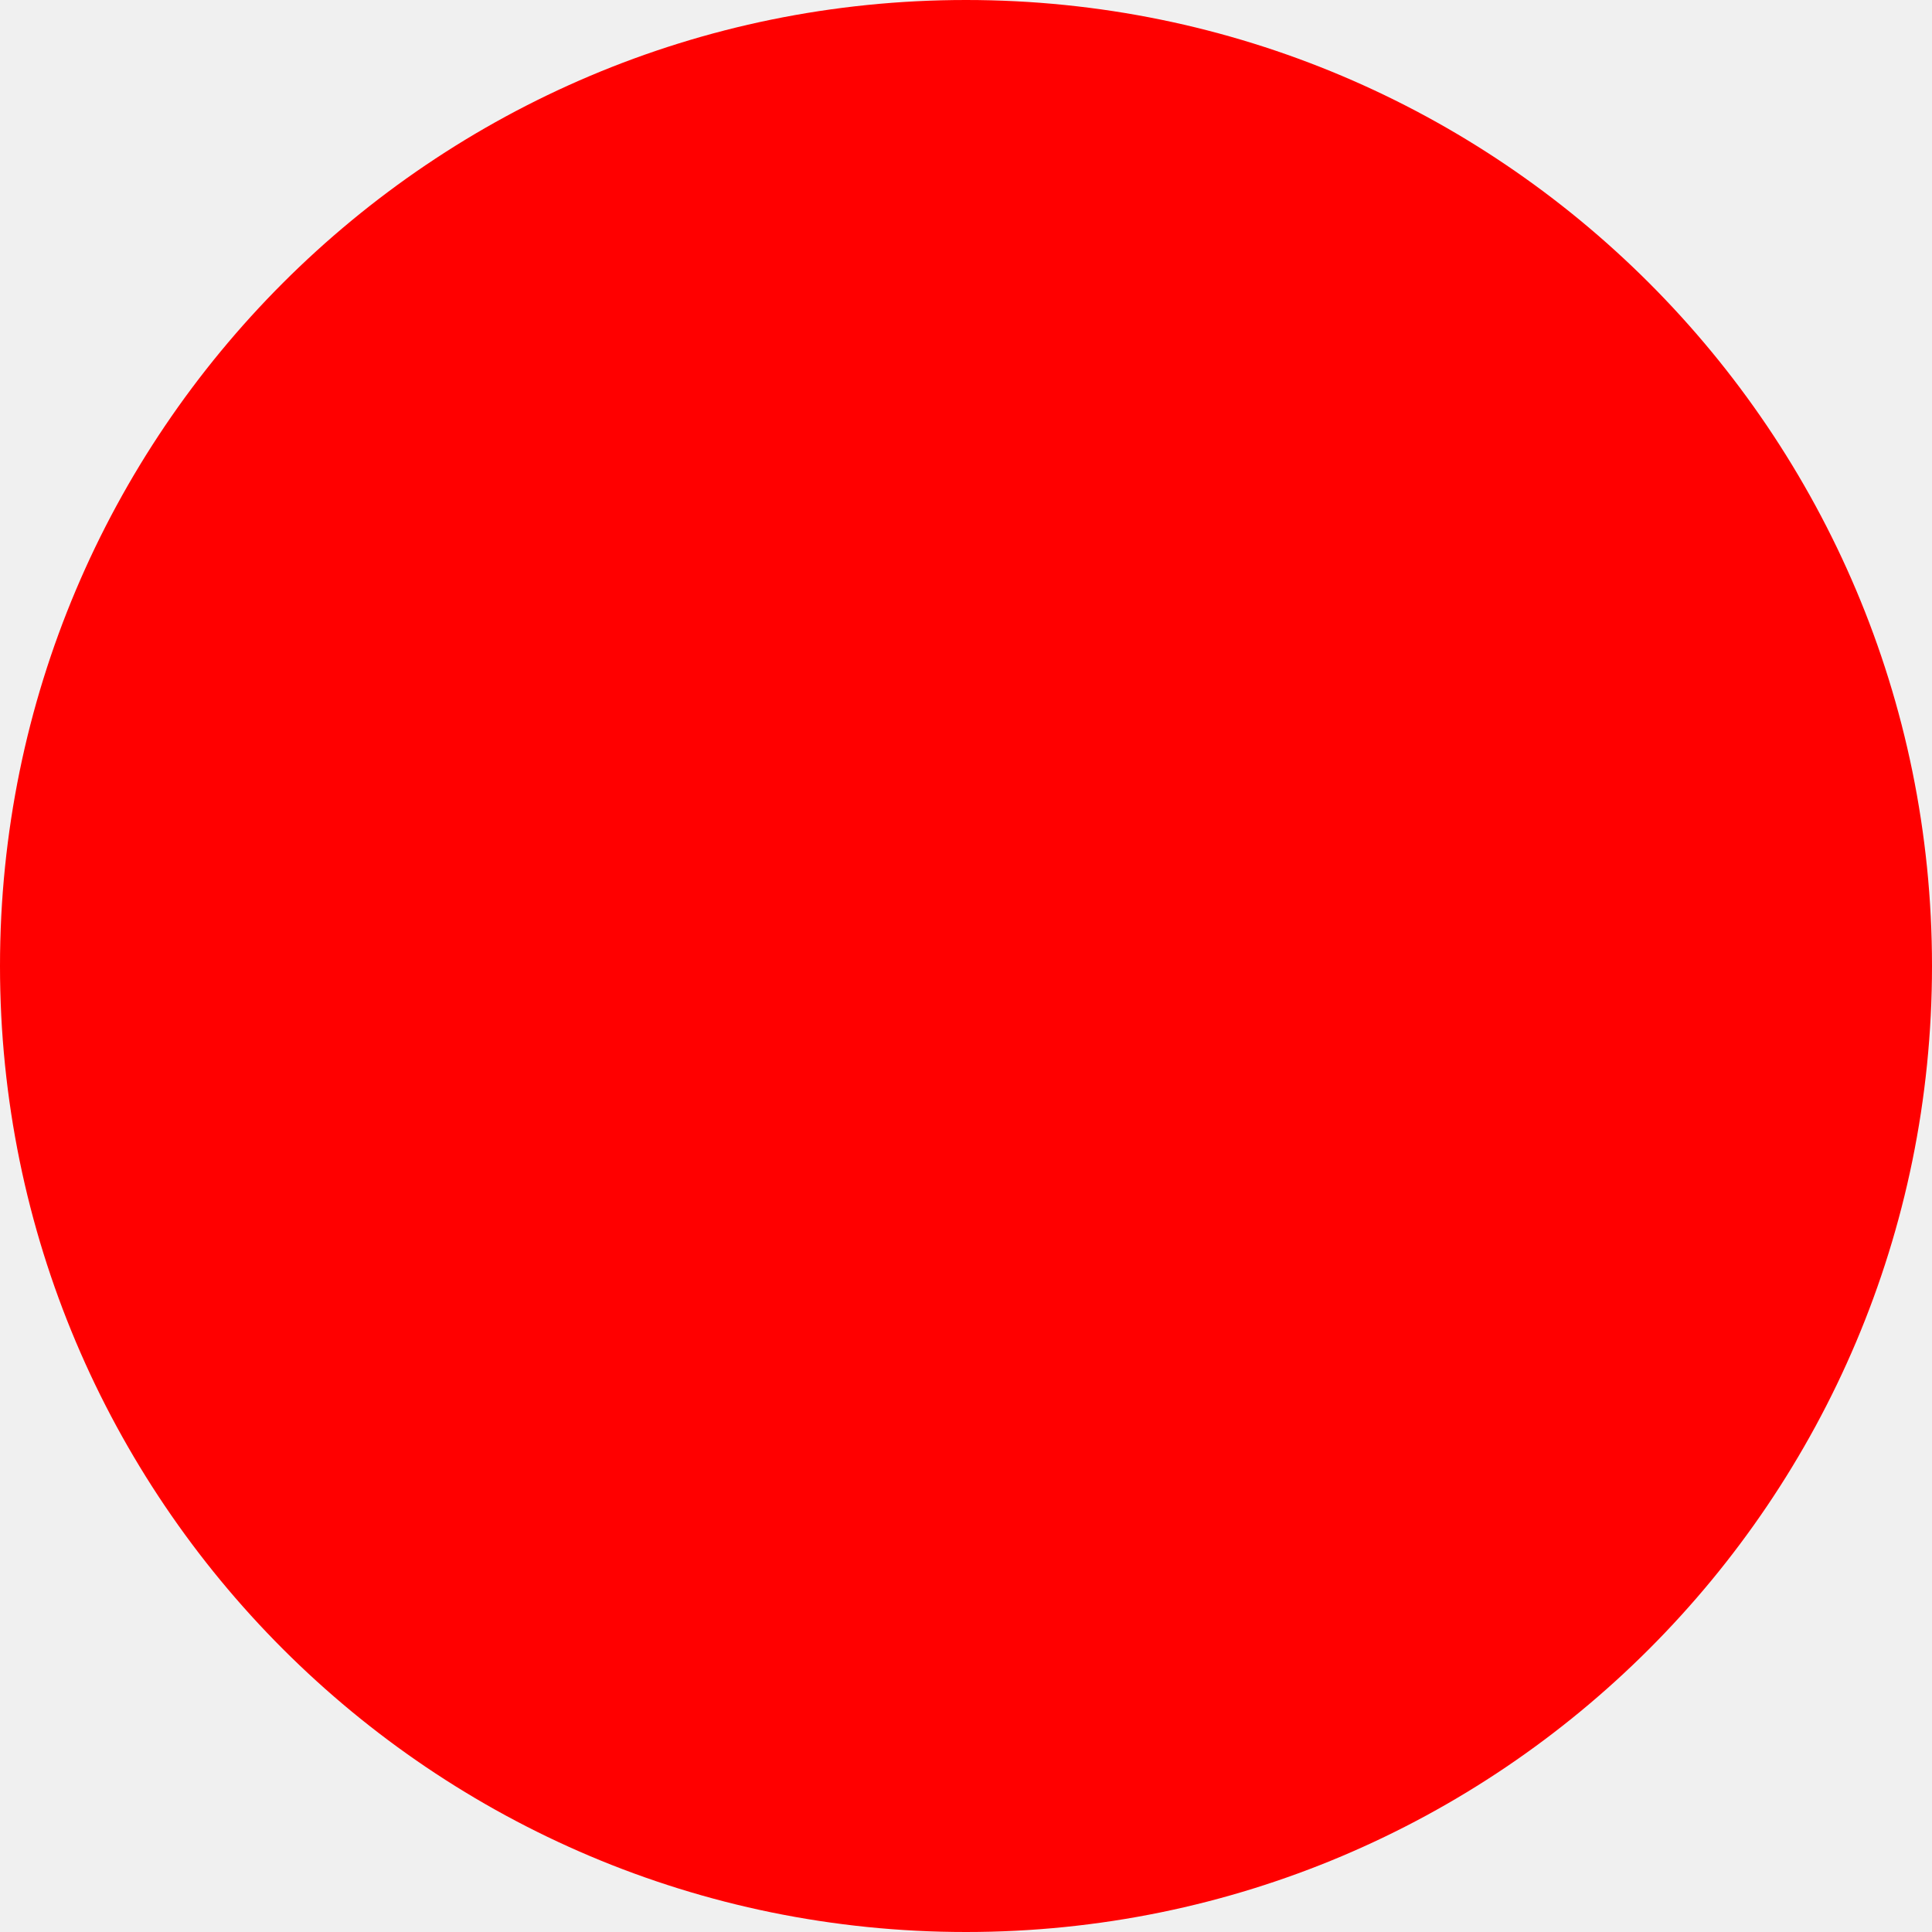
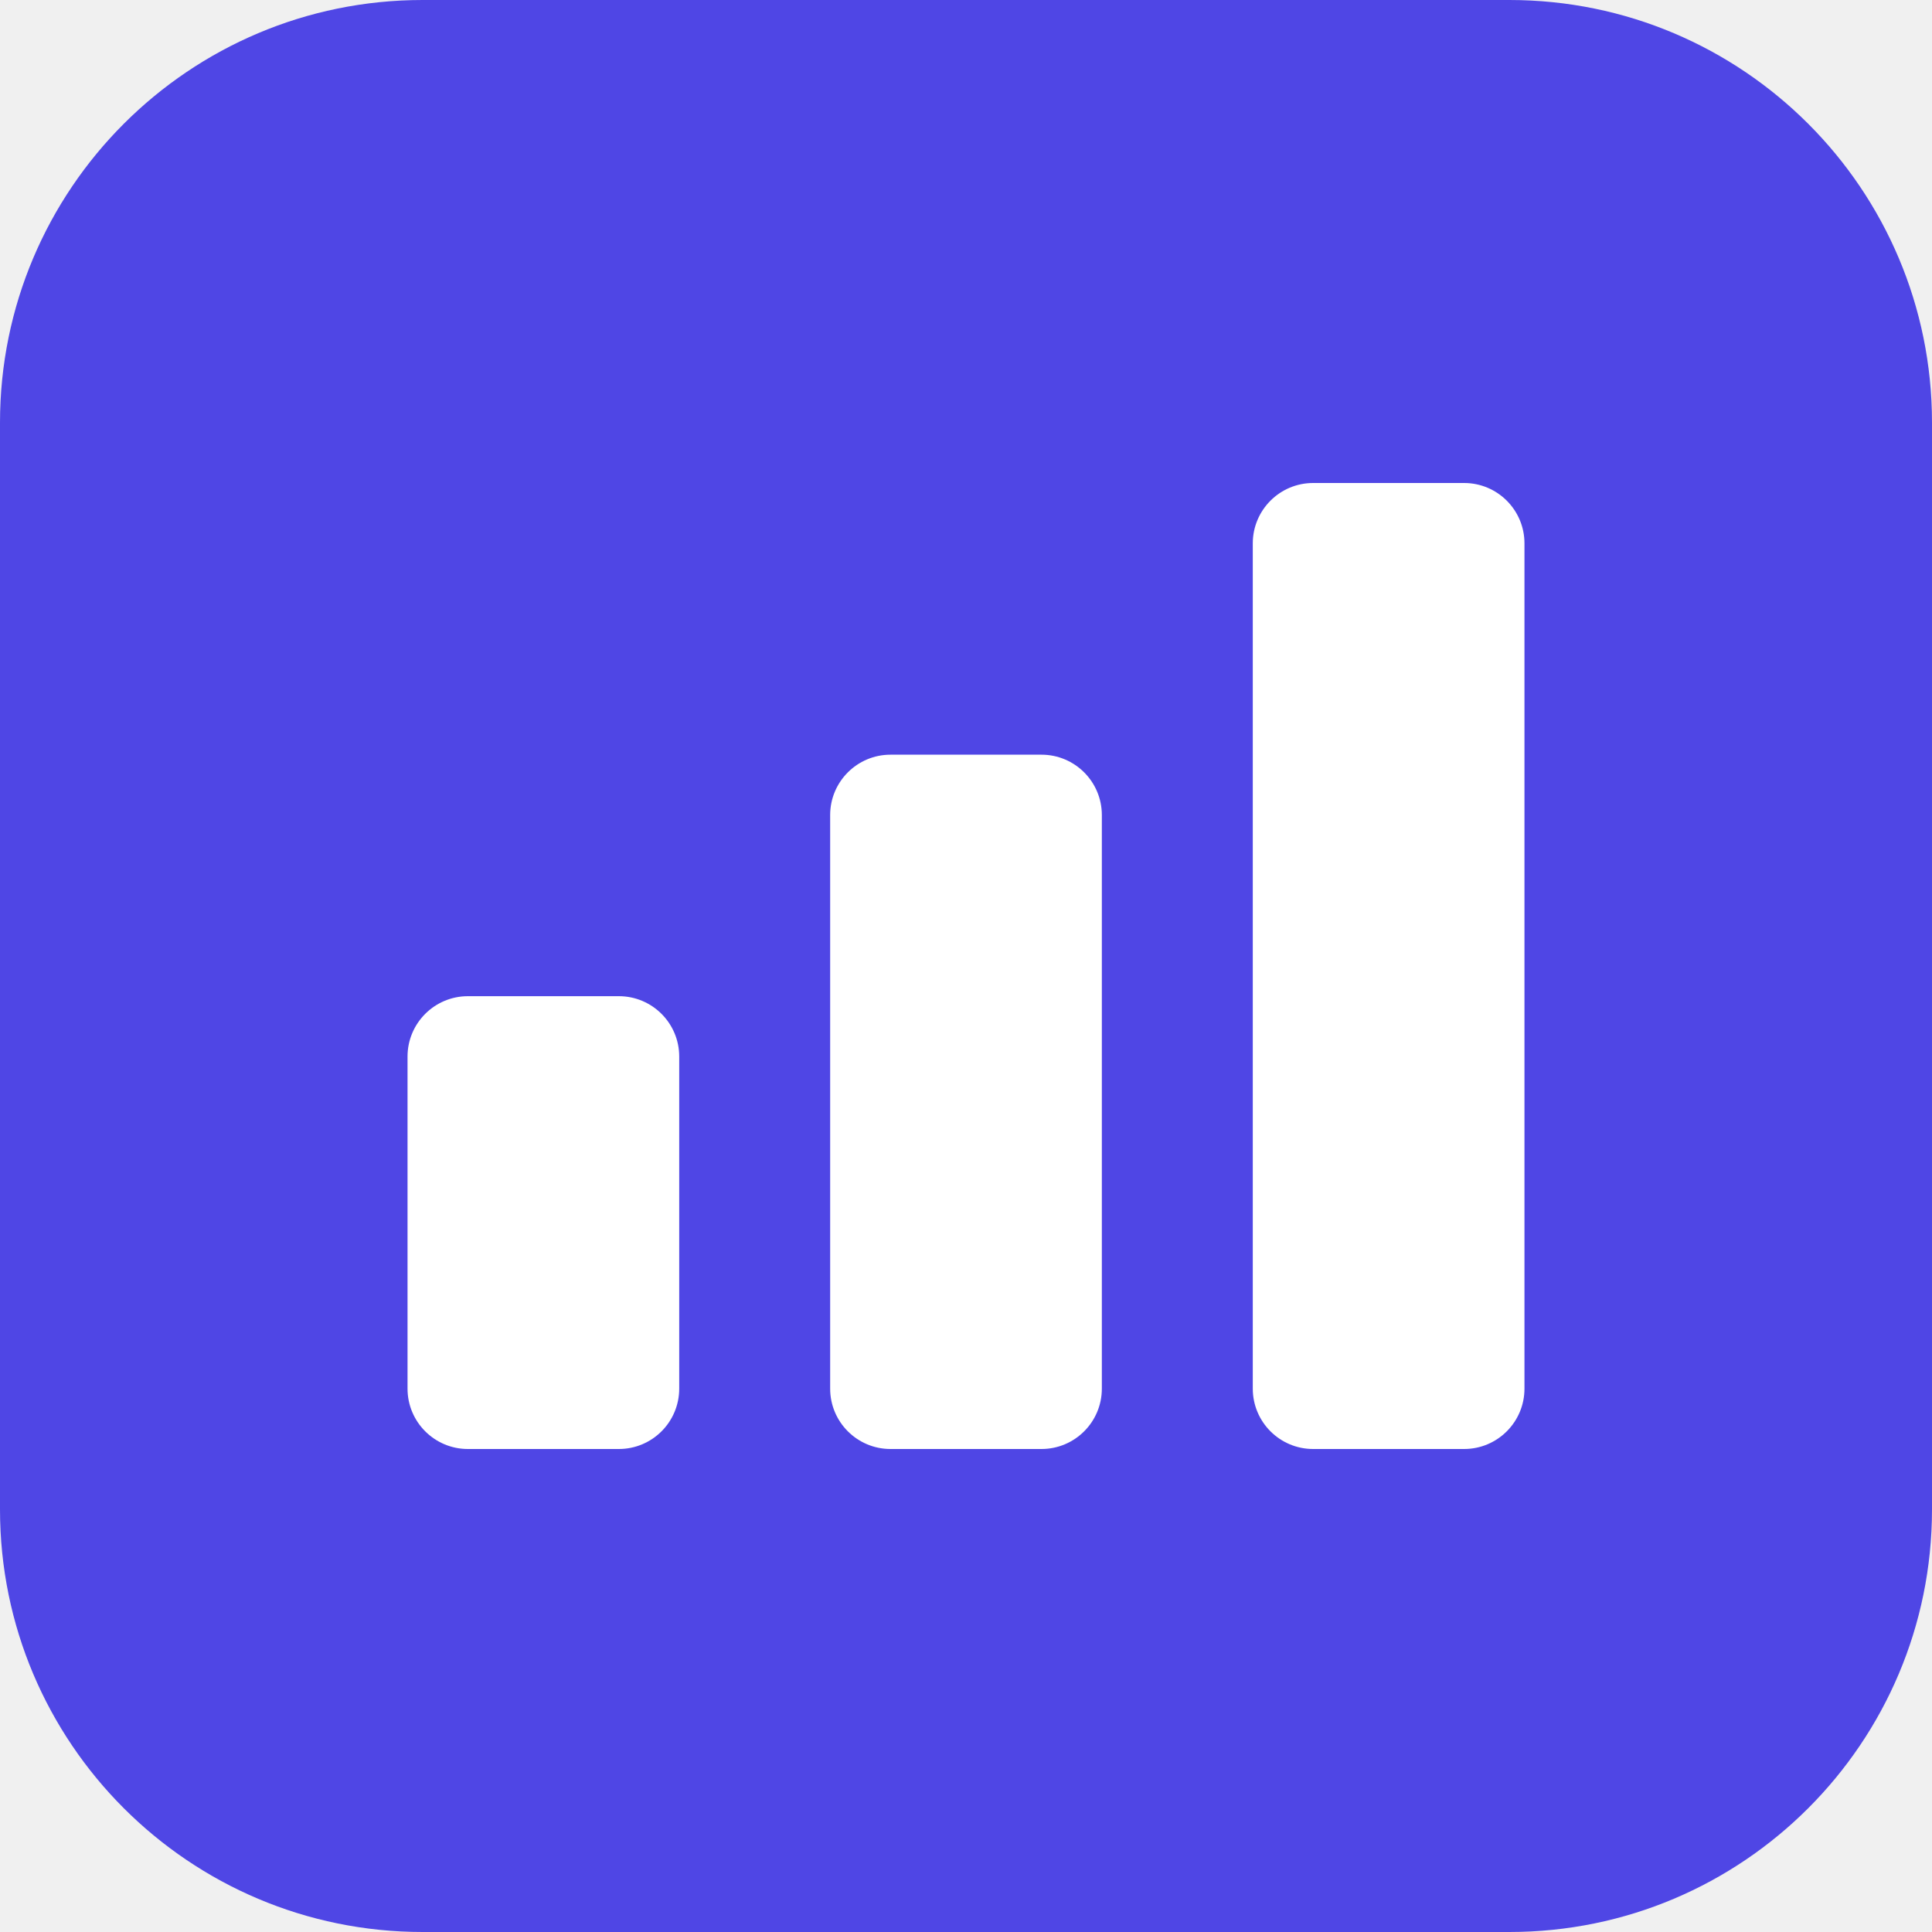
- <svg xmlns="http://www.w3.org/2000/svg" width="512" height="512">
-   <circle cx="256" cy="256" r="256" fill="red" />
+ <svg xmlns="http://www.w3.org/2000/svg" width="512" height="512" viewBox="0 0 512 512">
+   <rect width="512" height="512" rx="112" fill="#4f46e5" />
+   <g fill="#fff">
+     <rect x="108" y="264" width="72" height="120" rx="16" />
+     <rect x="220" y="200" width="72" height="184" rx="16" />
+     <rect x="332" y="128" width="72" height="256" rx="16" />
+   </g>
</svg>
